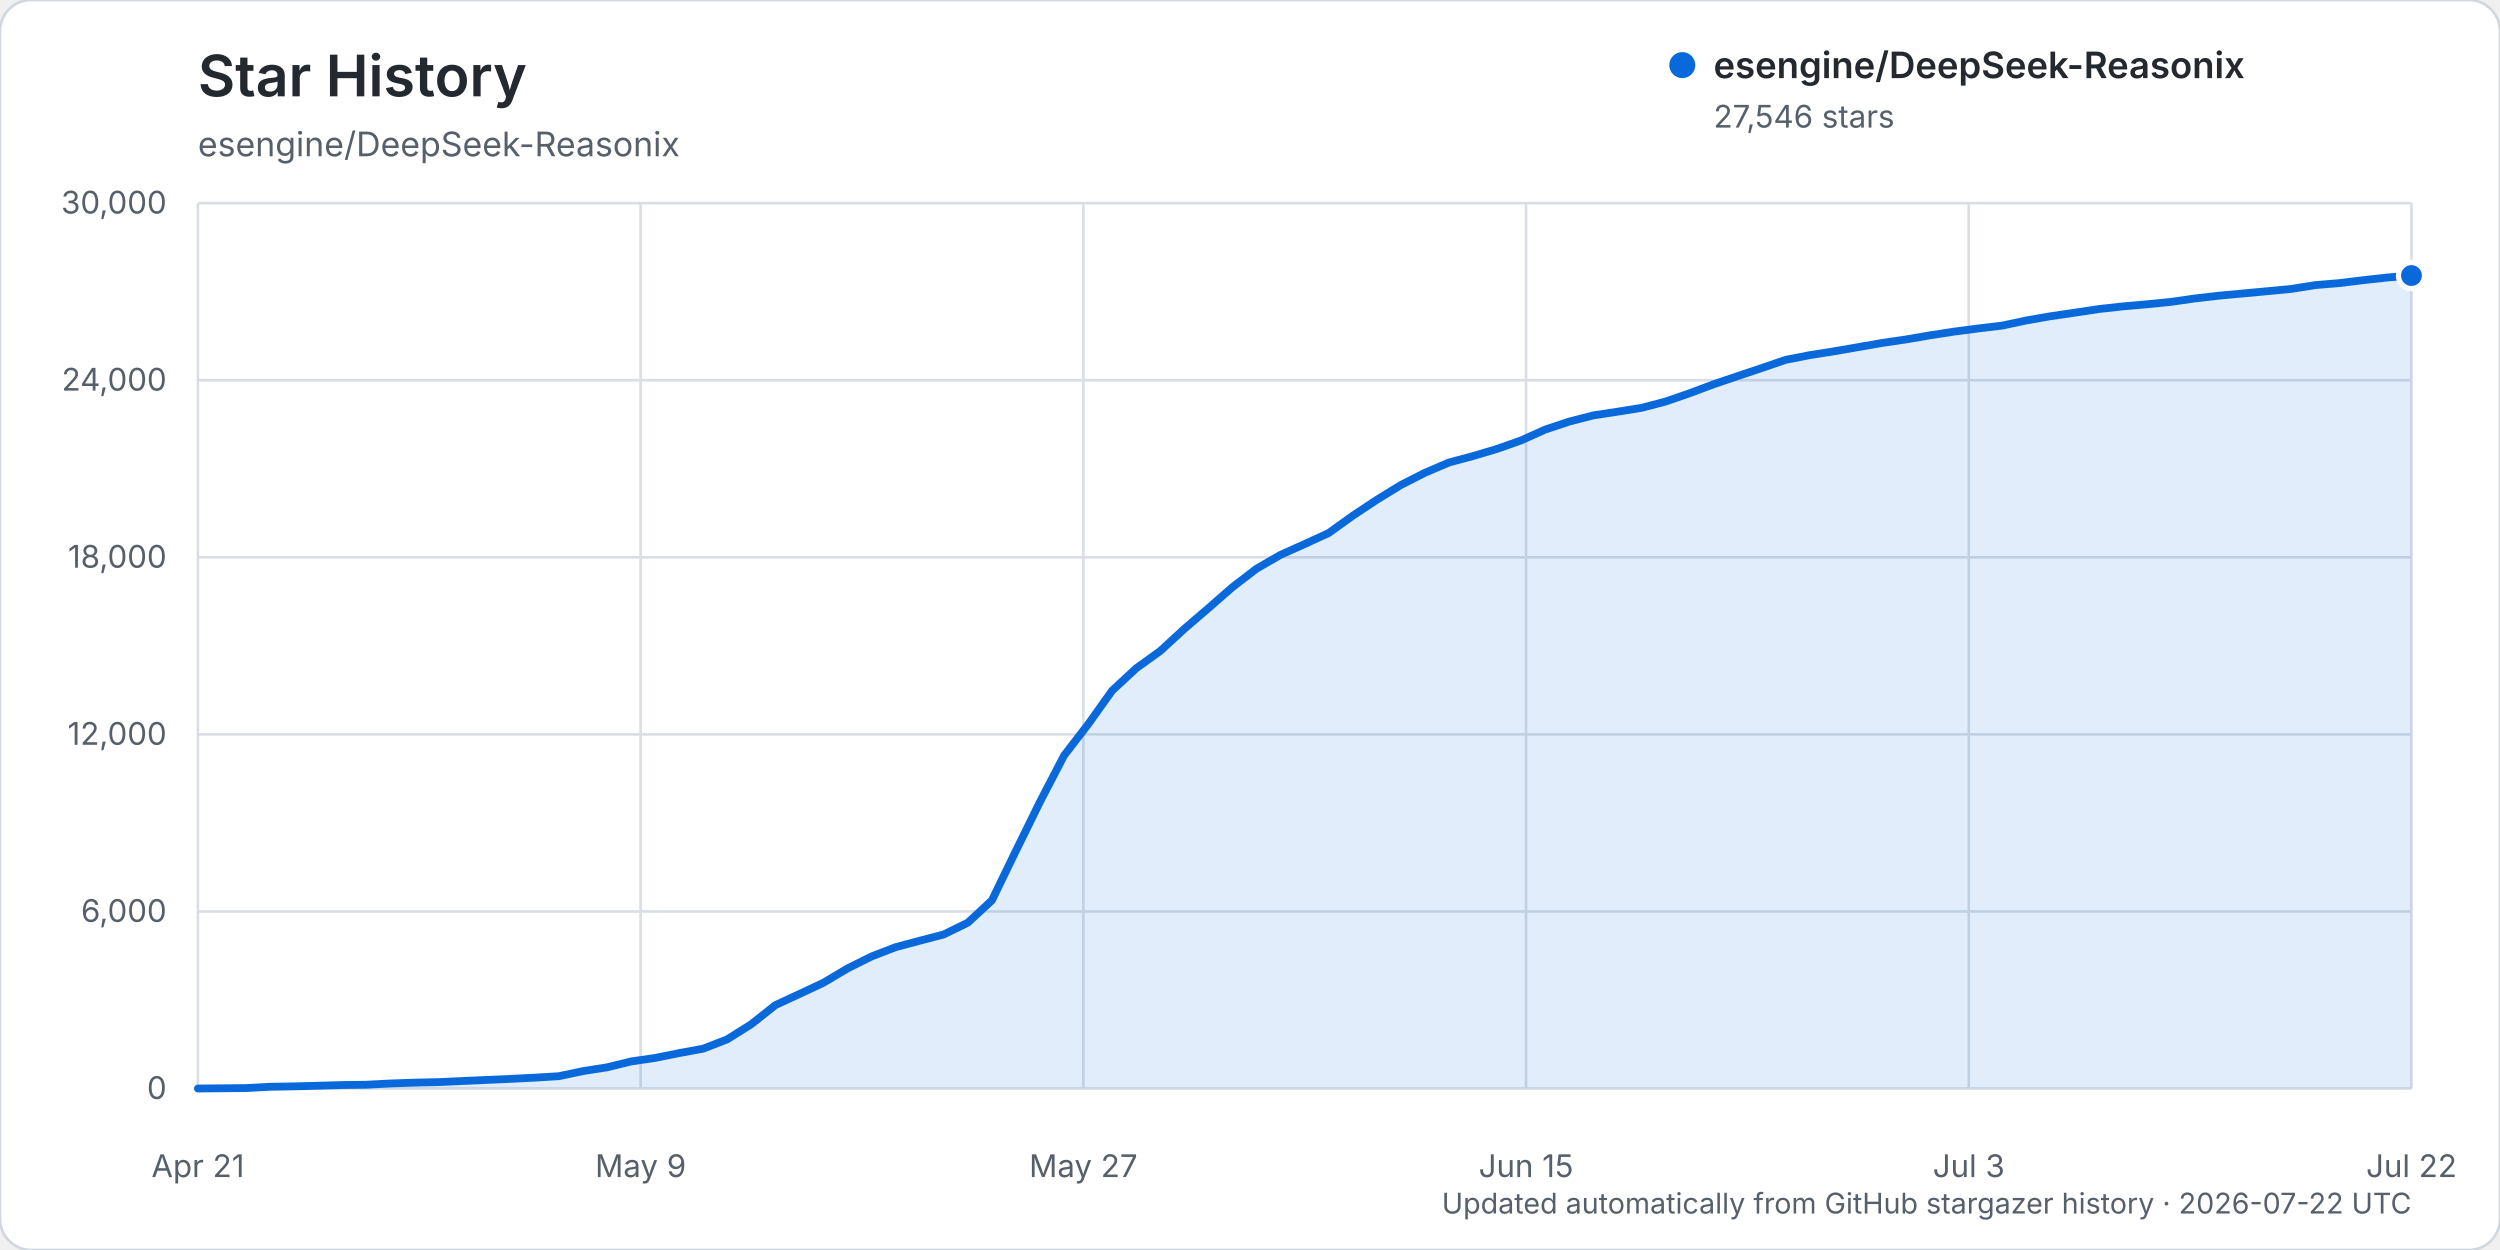
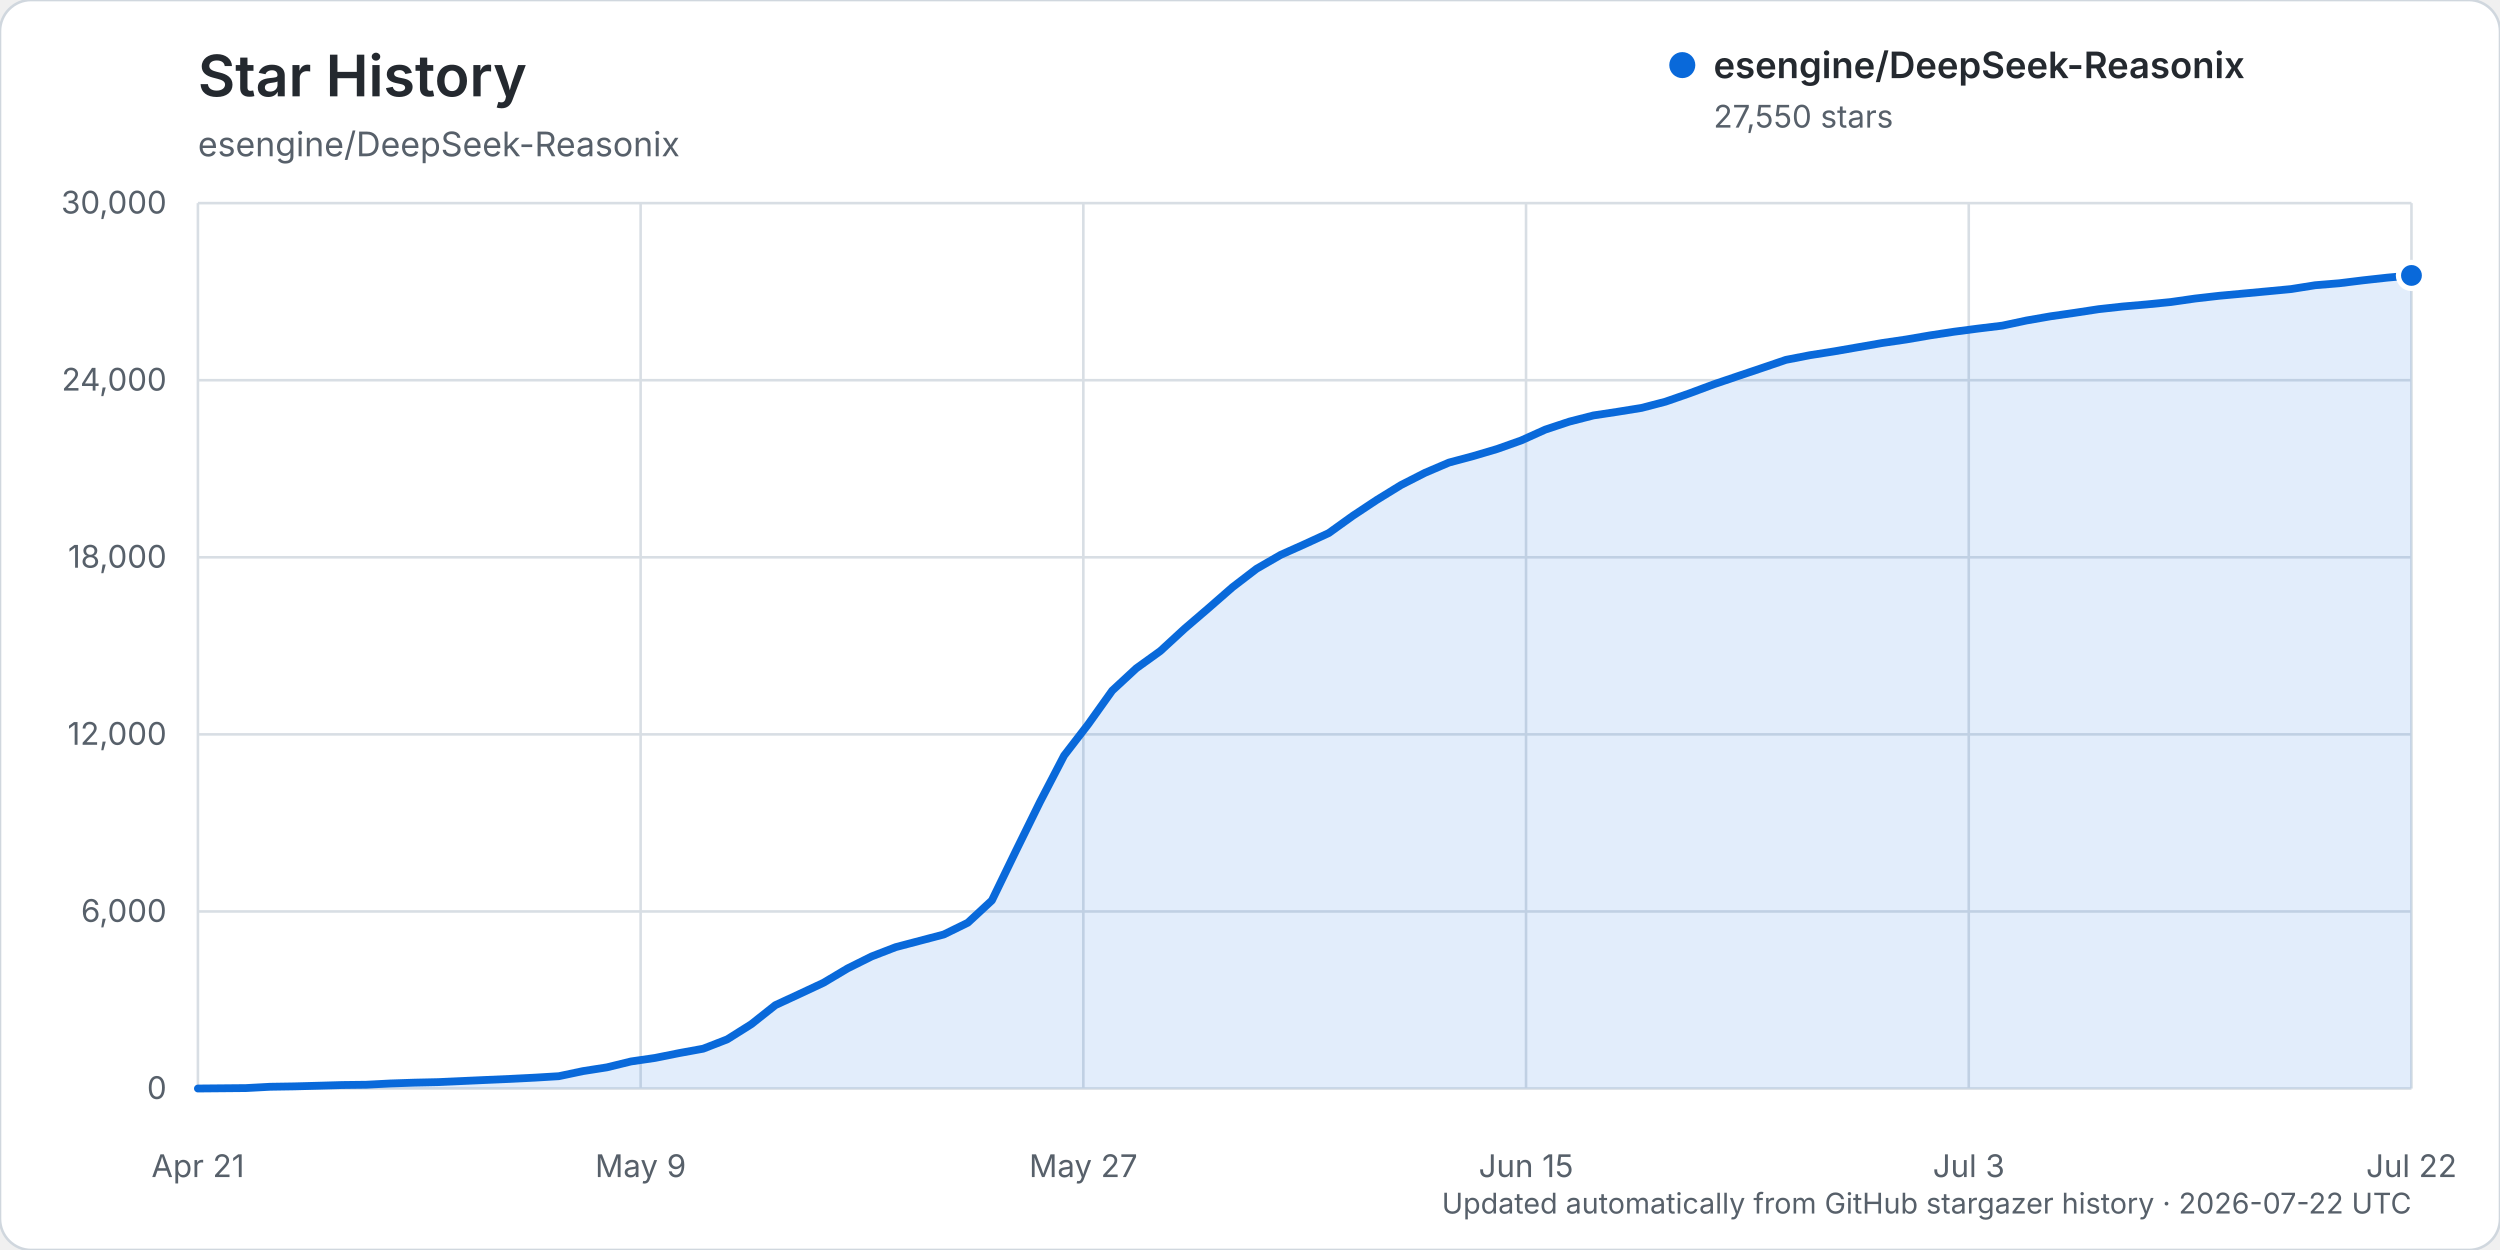
<svg xmlns="http://www.w3.org/2000/svg" width="960" height="480" viewBox="0 0 960 480" role="img" aria-labelledby="title description">
  <rect width="960" height="480" rx="12" fill="#ffffff" stroke="#d0d7de" />
  <text x="76" y="37" fill="#24292f" font-family="-apple-system, BlinkMacSystemFont, 'Segoe UI', sans-serif" font-size="22" font-weight="600">Star History</text>
  <text x="76" y="60" fill="#57606a" font-family="-apple-system, BlinkMacSystemFont, 'Segoe UI', sans-serif" font-size="13">esengine/DeepSeek-Reasonix</text>
  <g font-family="-apple-system, BlinkMacSystemFont, 'Segoe UI', sans-serif">
    <line x1="76" y1="418.00" x2="926" y2="418.00" stroke="#d8dee4" stroke-width="1" />
    <text x="64" y="422.00" text-anchor="end" fill="#57606a" font-size="12">0</text>
    <line x1="76" y1="350.00" x2="926" y2="350.00" stroke="#d8dee4" stroke-width="1" />
    <text x="64" y="354.00" text-anchor="end" fill="#57606a" font-size="12">6,000</text>
    <line x1="76" y1="282.00" x2="926" y2="282.00" stroke="#d8dee4" stroke-width="1" />
    <text x="64" y="286.00" text-anchor="end" fill="#57606a" font-size="12">12,000</text>
    <line x1="76" y1="214.00" x2="926" y2="214.00" stroke="#d8dee4" stroke-width="1" />
    <text x="64" y="218.00" text-anchor="end" fill="#57606a" font-size="12">18,000</text>
    <line x1="76" y1="146.00" x2="926" y2="146.00" stroke="#d8dee4" stroke-width="1" />
    <text x="64" y="150.00" text-anchor="end" fill="#57606a" font-size="12">24,000</text>
    <line x1="76" y1="78.00" x2="926" y2="78.00" stroke="#d8dee4" stroke-width="1" />
    <text x="64" y="82.00" text-anchor="end" fill="#57606a" font-size="12">30,000</text>
    <line x1="76.00" y1="78" x2="76.00" y2="418" stroke="#d8dee4" stroke-width="1" />
    <text x="76.00" y="452" text-anchor="middle" fill="#57606a" font-size="12">Apr 21</text>
    <line x1="246.00" y1="78" x2="246.00" y2="418" stroke="#d8dee4" stroke-width="1" />
    <text x="246.00" y="452" text-anchor="middle" fill="#57606a" font-size="12">May 9</text>
    <line x1="416.00" y1="78" x2="416.00" y2="418" stroke="#d8dee4" stroke-width="1" />
    <text x="416.00" y="452" text-anchor="middle" fill="#57606a" font-size="12">May 27</text>
    <line x1="586.00" y1="78" x2="586.00" y2="418" stroke="#d8dee4" stroke-width="1" />
    <text x="586.00" y="452" text-anchor="middle" fill="#57606a" font-size="12">Jun 15</text>
    <line x1="756.00" y1="78" x2="756.00" y2="418" stroke="#d8dee4" stroke-width="1" />
    <text x="756.00" y="452" text-anchor="middle" fill="#57606a" font-size="12">Jul 3</text>
    <line x1="926.00" y1="78" x2="926.00" y2="418" stroke="#d8dee4" stroke-width="1" />
    <text x="926.00" y="452" text-anchor="middle" fill="#57606a" font-size="12">Jul 22</text>
-     <path d="M76.00,417.99 L94.48,417.82 L103.72,417.32 L112.96,417.17 L122.20,416.92 L131.43,416.65 L140.67,416.54 L149.91,416.05 L159.15,415.74 L168.39,415.53 L177.63,415.11 L186.87,414.69 L196.11,414.29 L205.35,413.82 L214.59,413.26 L223.83,411.31 L233.07,409.86 L242.30,407.60 L251.54,406.25 L260.78,404.39 L270.02,402.69 L279.26,399.10 L288.50,393.29 L297.74,385.97 L306.98,381.69 L316.22,377.37 L325.46,371.87 L334.70,367.27 L343.93,363.70 L353.17,361.24 L362.41,358.82 L371.65,354.30 L380.89,345.74 L390.13,326.68 L399.37,307.87 L408.61,290.11 L417.85,278.11 L427.09,265.17 L436.33,256.60 L445.57,249.96 L454.80,241.46 L464.04,233.53 L473.28,225.46 L482.52,218.37 L491.76,213.05 L501.00,208.91 L510.24,204.66 L519.48,198.03 L528.72,191.91 L537.96,186.23 L547.20,181.53 L556.43,177.59 L565.67,175.12 L574.91,172.37 L584.15,169.10 L593.39,164.94 L602.63,161.87 L611.87,159.50 L621.11,158.09 L630.35,156.61 L639.59,154.19 L648.83,150.99 L658.07,147.54 L667.30,144.41 L676.54,141.31 L685.78,138.16 L695.02,136.36 L704.26,134.90 L713.50,133.30 L722.74,131.69 L731.98,130.33 L741.22,128.74 L750.46,127.33 L759.70,126.12 L768.93,125.01 L778.17,123.04 L787.41,121.43 L796.65,120.08 L805.89,118.68 L815.13,117.66 L824.37,116.85 L833.61,115.93 L842.85,114.61 L852.09,113.54 L861.33,112.69 L870.57,111.83 L879.80,110.96 L889.04,109.48 L898.28,108.72 L907.52,107.58 L916.76,106.56 L926.00,105.81 L926.00,418.00 L76.00,418.00 Z" fill="#0969da" opacity="0.12" />
-     <path d="M76.00,417.99 L94.48,417.82 L103.72,417.32 L112.96,417.17 L122.20,416.92 L131.43,416.65 L140.67,416.54 L149.91,416.05 L159.15,415.74 L168.39,415.53 L177.63,415.11 L186.87,414.69 L196.11,414.29 L205.35,413.82 L214.59,413.26 L223.83,411.31 L233.07,409.86 L242.30,407.60 L251.54,406.25 L260.78,404.39 L270.02,402.69 L279.26,399.10 L288.50,393.29 L297.74,385.97 L306.98,381.69 L316.22,377.37 L325.46,371.87 L334.70,367.27 L343.93,363.70 L353.17,361.24 L362.41,358.82 L371.65,354.30 L380.89,345.74 L390.13,326.68 L399.37,307.87 L408.61,290.11 L417.85,278.11 L427.09,265.17 L436.33,256.60 L445.57,249.96 L454.80,241.46 L464.04,233.53 L473.28,225.46 L482.52,218.37 L491.76,213.05 L501.00,208.91 L510.24,204.66 L519.48,198.03 L528.72,191.91 L537.96,186.23 L547.20,181.53 L556.43,177.59 L565.67,175.12 L574.91,172.37 L584.15,169.10 L593.39,164.94 L602.63,161.87 L611.87,159.50 L621.11,158.09 L630.35,156.61 L639.59,154.19 L648.83,150.99 L658.07,147.54 L667.30,144.41 L676.54,141.31 L685.78,138.16 L695.02,136.36 L704.26,134.90 L713.50,133.30 L722.74,131.69 L731.98,130.33 L741.22,128.74 L750.46,127.33 L759.70,126.12 L768.93,125.01 L778.17,123.04 L787.41,121.43 L796.65,120.08 L805.89,118.68 L815.13,117.66 L824.37,116.85 L833.61,115.93 L842.85,114.61 L852.09,113.54 L861.33,112.69 L870.57,111.83 L879.80,110.96 L889.04,109.48 L898.28,108.72 L907.52,107.58 L916.76,106.56 L926.00,105.81" fill="none" stroke="#0969da" stroke-width="3" stroke-linecap="round" stroke-linejoin="round" />
-     <circle cx="926.00" cy="105.81" r="5" fill="#0969da" stroke="#ffffff" stroke-width="2" />
+     <path d="M76.00,417.99 L94.48,417.82 L103.72,417.32 L112.96,417.17 L122.20,416.92 L131.43,416.65 L140.67,416.54 L149.91,416.05 L159.15,415.74 L168.39,415.53 L177.63,415.11 L186.87,414.69 L196.11,414.29 L205.35,413.82 L214.59,413.26 L223.83,411.31 L233.07,409.86 L242.30,407.60 L251.54,406.25 L260.78,404.39 L270.02,402.70 L279.26,399.11 L288.50,393.30 L297.74,385.98 L306.98,381.70 L316.22,377.38 L325.46,371.88 L334.70,367.28 L343.93,363.71 L353.17,361.27 L362.41,358.84 L371.65,354.32 L380.89,345.76 L390.13,326.70 L399.37,307.91 L408.61,290.15 L417.85,278.15 L427.09,265.20 L436.33,256.64 L445.57,249.99 L454.80,241.49 L464.04,233.56 L473.28,225.49 L482.52,218.41 L491.76,213.08 L501.00,208.95 L510.24,204.70 L519.48,198.07 L528.72,191.95 L537.96,186.27 L547.20,181.56 L556.43,177.62 L565.67,175.15 L574.91,172.41 L584.15,169.13 L593.39,164.97 L602.63,161.90 L611.87,159.53 L621.11,158.13 L630.35,156.64 L639.59,154.23 L648.83,151.02 L658.07,147.58 L667.30,144.45 L676.54,141.34 L685.78,138.19 L695.02,136.39 L704.26,134.94 L713.50,133.33 L722.74,131.72 L731.98,130.36 L741.22,128.77 L750.46,127.37 L759.70,126.16 L768.93,125.04 L778.17,123.07 L787.41,121.46 L796.65,120.13 L805.89,118.72 L815.13,117.70 L824.37,116.90 L833.61,115.98 L842.85,114.65 L852.09,113.59 L861.33,112.74 L870.57,111.88 L879.80,111.00 L889.04,109.53 L898.28,108.77 L907.52,107.63 L916.76,106.61 L926.00,105.77 L926.00,418.00 L76.00,418.00 Z" fill="#0969da" opacity="0.12" />
+     <path d="M76.00,417.99 L94.48,417.82 L103.72,417.32 L112.96,417.17 L122.20,416.92 L131.43,416.65 L140.67,416.54 L149.91,416.05 L159.15,415.74 L168.39,415.53 L177.63,415.11 L186.87,414.69 L196.11,414.29 L205.35,413.82 L214.59,413.26 L223.83,411.31 L233.07,409.86 L242.30,407.60 L251.54,406.25 L260.78,404.39 L270.02,402.70 L279.26,399.11 L288.50,393.30 L297.74,385.98 L306.98,381.70 L316.22,377.38 L325.46,371.88 L334.70,367.28 L343.93,363.71 L353.17,361.27 L362.41,358.84 L371.65,354.32 L380.89,345.76 L390.13,326.70 L399.37,307.91 L408.61,290.15 L417.85,278.15 L427.09,265.20 L436.33,256.64 L445.57,249.99 L454.80,241.49 L464.04,233.56 L473.28,225.49 L482.52,218.41 L491.76,213.08 L501.00,208.95 L510.24,204.70 L519.48,198.07 L528.72,191.95 L537.96,186.27 L547.20,181.56 L556.43,177.62 L565.67,175.15 L574.91,172.41 L584.15,169.13 L593.39,164.97 L602.63,161.90 L611.87,159.53 L621.11,158.13 L630.35,156.64 L639.59,154.23 L648.83,151.02 L658.07,147.58 L667.30,144.45 L676.54,141.34 L685.78,138.19 L695.02,136.39 L704.26,134.94 L713.50,133.33 L722.74,131.72 L731.98,130.36 L741.22,128.77 L750.46,127.37 L759.70,126.16 L768.93,125.04 L778.17,123.07 L787.41,121.46 L796.65,120.13 L805.89,118.72 L815.13,117.70 L824.37,116.90 L833.61,115.98 L842.85,114.65 L852.09,113.59 L861.33,112.74 L870.57,111.88 L879.80,111.00 L889.04,109.53 L898.28,108.77 L907.52,107.63 L916.76,106.61 L926.00,105.77" fill="none" stroke="#0969da" stroke-width="3" stroke-linecap="round" stroke-linejoin="round" />
+     <circle cx="926.00" cy="105.77" r="5" fill="#0969da" stroke="#ffffff" stroke-width="2" />
    <g transform="translate(646, 25)">
      <circle cx="0" cy="0" r="5" fill="#0969da" />
      <text x="12" y="5" fill="#24292f" font-size="14" font-weight="600">esengine/DeepSeek-Reasonix</text>
-       <text x="12" y="24" fill="#57606a" font-size="12">27,546 stars</text>
+       <text x="12" y="24" fill="#57606a" font-size="12">27,550 stars</text>
    </g>
    <text x="926" y="466" text-anchor="end" fill="#57606a" font-size="11">Updated automatically from GitHub stargazer history · 2026-07-22 UTC</text>
  </g>
</svg>
